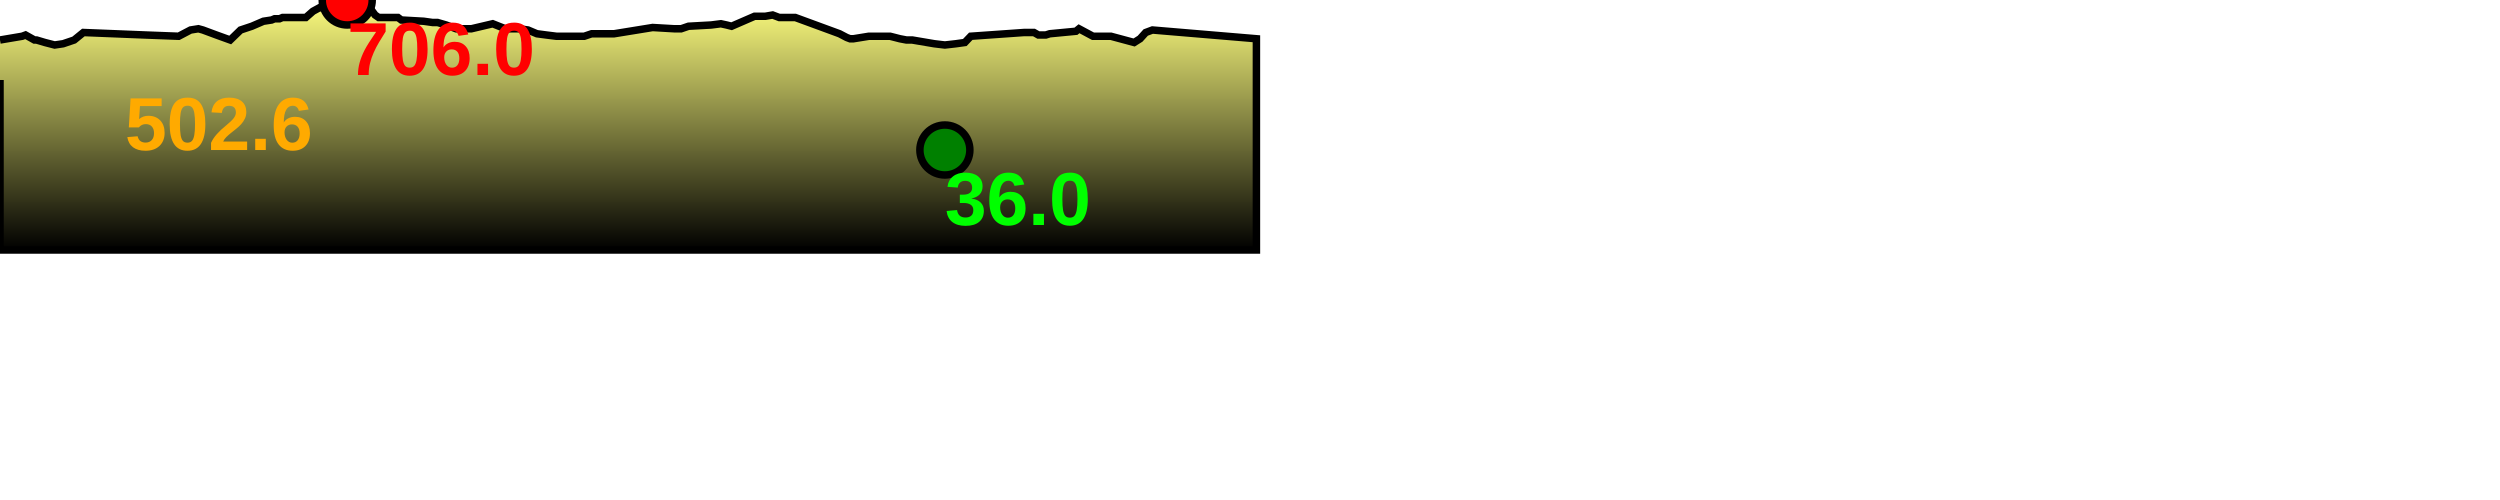
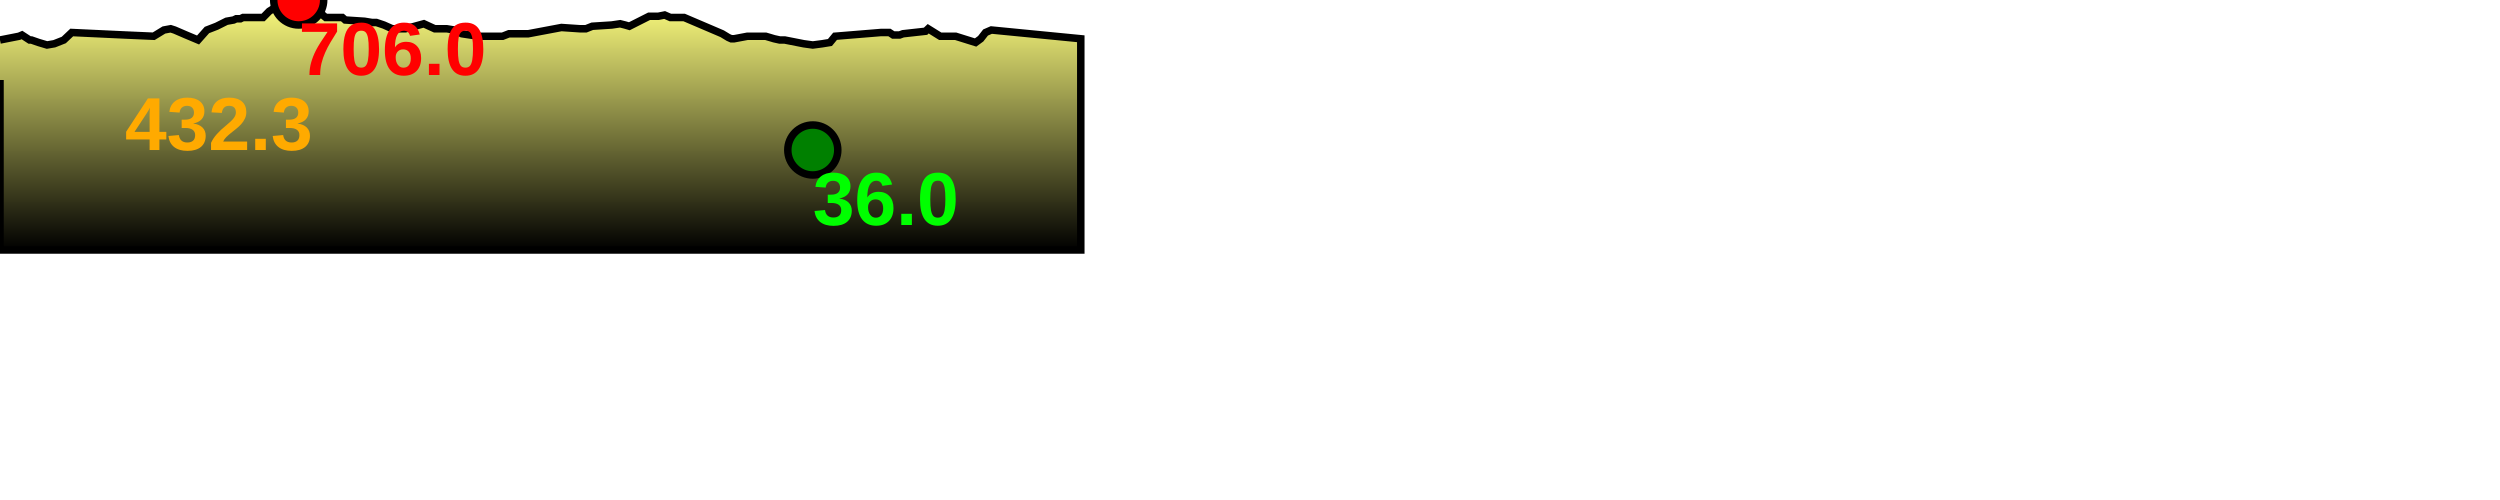
<svg xmlns="http://www.w3.org/2000/svg" baseProfile="full" height="200px" version="1.1" width="1000px">
  <defs>
    <linearGradient id="my-gradient" x1="0" x2="0" y1="0" y2="1">
      <stop offset="0.0" stop-color="#ffff7f" stop-opacity="1" />
      <stop offset="0.2" stop-color="#cccc66" stop-opacity="1" />
      <stop offset="1.0" stop-color="#000000" stop-opacity="1" />
    </linearGradient>
  </defs>
-   <path d="M 0 16.0 L 8.868 14.5 L 10.22 14.0 L 13.787 16.0 L 14.623 16.0 L 17.975 17.0 L 21.862 18.0 L 25.25 17.5 L 29.662 16.0 L 33.351 13.0 L 58.244 14.0 L 71.469 14.5 L 76.221 12.0 L 79.362 11.5 L 81.177 12.0 L 86.571 14.0 L 92.099 16.0 L 96.227 12.0 L 100.725 10.5 L 105.371 8.5 L 108.65 8.0 L 109.847 7.5 L 110.563 7.5 L 111.828 7.5 L 113.017 7.0 L 113.911 7.0 L 115.103 7.0 L 116.239 7.0 L 118.312 7.0 L 122.338 7.0 L 125.188 4.5 L 127.941 3.0 L 130.085 3.5 L 132.062 4.0 L 138.894 0.0 L 141.573 0.5 L 143.422 1.5 L 144.252 2.0 L 145.67 2.5 L 148.175 3.5 L 150.028 6.0 L 151.47 7.0 L 153.37 7.0 L 159.202 7.0 L 160.541 8.0 L 169.507 8.5 L 173.029 9.0 L 175.03 9.0 L 178.481 10.0 L 182.391 11.5 L 184.741 11.5 L 187.114 11.5 L 188.583 11.5 L 197.085 9.5 L 199.592 10.5 L 202.136 11.5 L 204.815 11.5 L 207.732 11.5 L 211.214 12.0 L 214.762 13.5 L 218.559 14.0 L 222.549 14.5 L 226.882 14.5 L 230.408 14.5 L 233.711 14.5 L 236.662 13.5 L 240.09 13.5 L 243.808 13.5 L 245.654 13.5 L 261.067 11.0 L 269.616 11.5 L 270.845 11.5 L 272.488 11.5 L 275.407 10.5 L 284.455 10.0 L 288.366 9.5 L 290.664 10.0 L 292.635 10.5 L 301.842 6.5 L 303.69 6.5 L 306.165 6.5 L 309.059 6.0 L 311.706 7.0 L 314.773 7.0 L 318.129 7.0 L 333.102 12.5 L 335.814 13.5 L 338.688 15.0 L 340.007 15.5 L 341.4 15.5 L 347.562 14.5 L 356.032 14.5 L 358.013 15.0 L 359.949 15.5 L 362.578 16.0 L 364.896 16.0 L 373.746 17.5 L 377.95 18.0 L 382.365 17.5 L 385.925 17.0 L 388.311 14.5 L 409.624 13.0 L 412.216 13.0 L 413.597 13.0 L 415.361 14.0 L 418.318 14.0 L 419.901 13.5 L 430.381 12.5 L 431.604 11.5 L 437.196 14.5 L 444.358 14.5 L 453.65 17.0 L 456.03 15.5 L 458.29 13.0 L 460.972 12.0 L 502.566 15.5 L 502.566 100 L 0.0 100 L 0.0 32.0" fill="url(#my-gradient)" stroke="black" stroke-width="3" />
-   <circle cx="138.894" cy="0" fill="red" r="10" stroke="black" stroke-width="3" />
-   <circle cx="377.95" cy="60" fill="green" r="10" stroke="black" stroke-width="3" />
-   <text fill="#ffaa00" font-family="Arial" font-size="30px" font-weight="bold" stroke="none" x="50" y="60">502.6</text>
-   <text fill="#ff0000" font-family="Arial" font-size="30px" font-weight="bold" stroke="none" x="138.894" y="30">706.0</text>
-   <text fill="#00ff00" font-family="Arial" font-size="30px" font-weight="bold" stroke="none" x="377.95" y="90">36.0</text>
+   <path d="M 0 16.0 L 7.628 14.5 L 8.791 14.0 L 11.86 16.0 L 12.579 16.0 L 15.463 17.0 L 18.806 18.0 L 21.721 17.5 L 25.516 16.0 L 28.689 13.0 L 50.102 14.0 L 61.479 14.5 L 65.566 12.0 L 68.268 11.5 L 69.829 12.0 L 74.469 14.0 L 79.225 16.0 L 82.776 12.0 L 86.645 10.5 L 90.642 8.5 L 93.462 8.0 L 94.492 7.5 L 95.108 7.5 L 96.197 7.5 L 97.219 7.0 L 97.988 7.0 L 99.013 7.0 L 99.99 7.0 L 101.773 7.0 L 105.237 7.0 L 107.688 4.5 L 110.056 3.0 L 111.901 3.5 L 113.602 4.0 L 119.479 0.0 L 121.783 0.5 L 123.374 1.5 L 124.088 2.0 L 125.308 2.5 L 127.462 3.5 L 129.056 6.0 L 130.296 7.0 L 131.931 7.0 L 136.948 7.0 L 138.1 8.0 L 145.813 8.5 L 148.842 9.0 L 150.563 9.0 L 153.532 10.0 L 156.896 11.5 L 158.917 11.5 L 160.958 11.5 L 162.222 11.5 L 169.535 9.5 L 171.692 10.5 L 173.881 11.5 L 176.185 11.5 L 178.694 11.5 L 181.689 12.0 L 184.742 13.5 L 188.008 14.0 L 191.44 14.5 L 195.168 14.5 L 198.2 14.5 L 201.042 14.5 L 203.58 13.5 L 206.529 13.5 L 209.727 13.5 L 211.315 13.5 L 224.574 11.0 L 231.927 11.5 L 232.985 11.5 L 234.398 11.5 L 236.909 10.5 L 244.693 10.0 L 248.057 9.5 L 250.033 10.0 L 251.729 10.5 L 259.649 6.5 L 261.239 6.5 L 263.368 6.5 L 265.858 6.0 L 268.135 7.0 L 270.772 7.0 L 273.66 7.0 L 286.54 12.5 L 288.872 13.5 L 291.345 15.0 L 292.479 15.5 L 293.677 15.5 L 298.978 14.5 L 306.264 14.5 L 307.968 15.0 L 309.634 15.5 L 311.895 16.0 L 313.889 16.0 L 321.502 17.5 L 325.118 18.0 L 328.916 17.5 L 331.978 17.0 L 334.031 14.5 L 352.365 13.0 L 354.594 13.0 L 355.782 13.0 L 357.3 14.0 L 359.843 14.0 L 361.205 13.5 L 370.22 12.5 L 371.272 11.5 L 376.083 14.5 L 382.244 14.5 L 390.236 17.0 L 392.284 15.5 L 394.228 13.0 L 396.535 12.0 L 432.315 15.5 L 432.315 100 L 0.0 100 L 0.0 32.0" fill="url(#my-gradient)" stroke="black" stroke-width="3" />
+   <circle cx="119.479" cy="0" fill="red" r="10" stroke="black" stroke-width="3" />
+   <circle cx="325.118" cy="60" fill="green" r="10" stroke="black" stroke-width="3" />
+   <text fill="#ffaa00" font-family="Arial" font-size="30px" font-weight="bold" stroke="none" x="50" y="60">432.3</text>
+   <text fill="#ff0000" font-family="Arial" font-size="30px" font-weight="bold" stroke="none" x="119.479" y="30">706.0</text>
+   <text fill="#00ff00" font-family="Arial" font-size="30px" font-weight="bold" stroke="none" x="325.118" y="90">36.0</text>
</svg>
